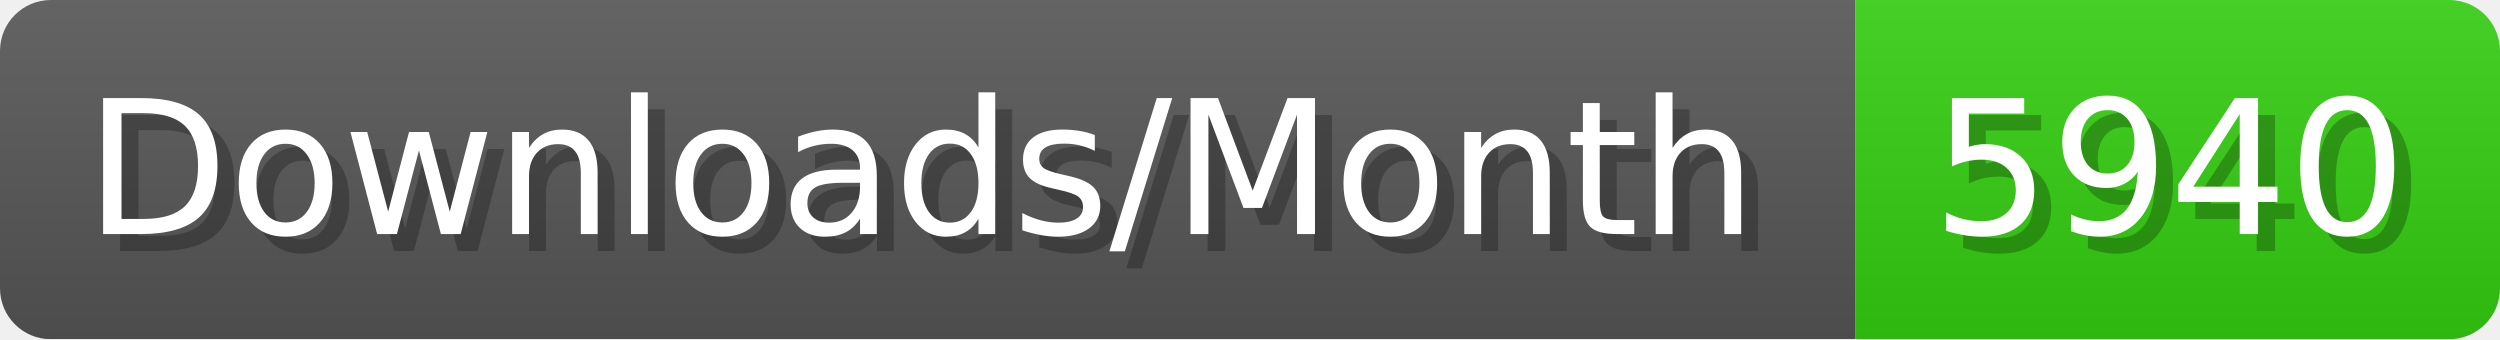
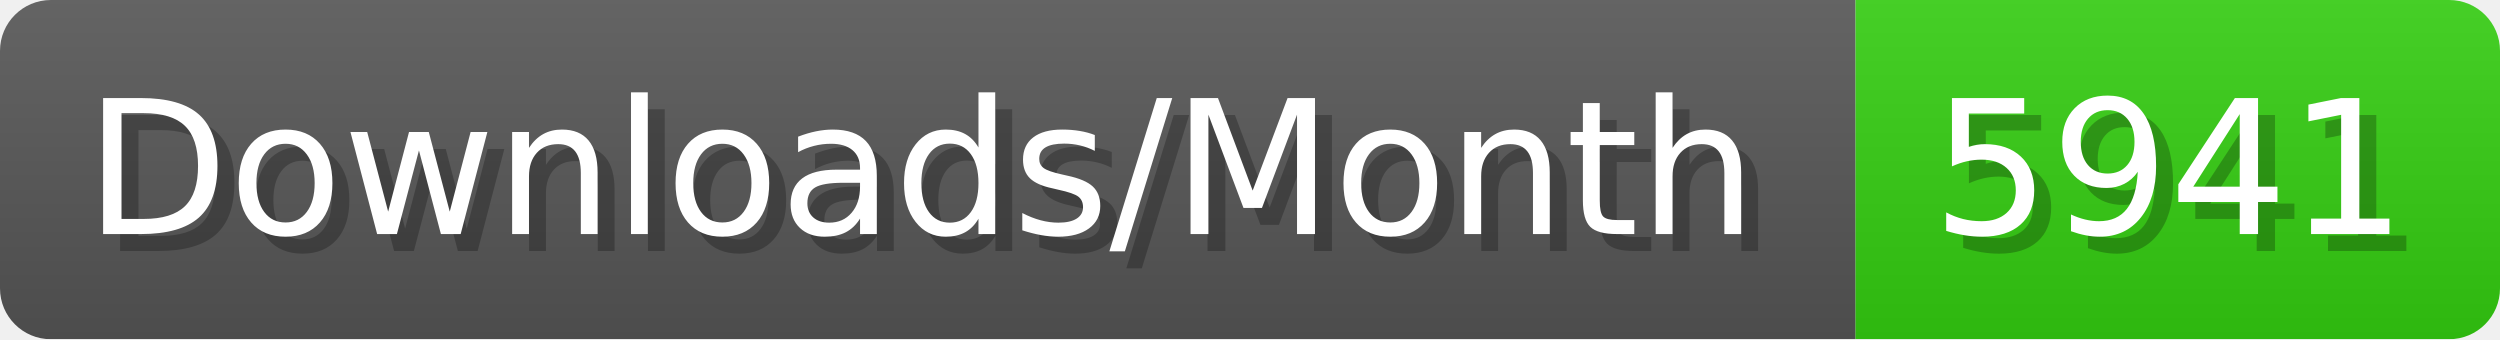
- <svg xmlns="http://www.w3.org/2000/svg" width="147.4" height="20" viewBox="0 0 1474 200" role="img" aria-label="Downloads/Month: 5940">
+ <svg xmlns="http://www.w3.org/2000/svg" width="147.4" height="20" viewBox="0 0 1474 200" role="img" aria-label="Downloads/Month: 5941">
  <linearGradient id="YlXUI" x2="0" y2="100%">
    <stop offset="0" stop-opacity=".1" stop-color="#EEE" />
    <stop offset="1" stop-opacity=".1" />
  </linearGradient>
  <mask id="JHhop">
    <rect width="1474" height="200" rx="30" fill="#FFF" />
  </mask>
  <g mask="url(#JHhop)">
    <rect width="1094" height="200" fill="#555" />
    <rect width="380" height="200" fill="#3C1" x="1094" />
    <rect width="1474" height="200" fill="url(#YlXUI)" />
  </g>
  <g aria-hidden="true" fill="#fff" text-anchor="start" font-family="Verdana,DejaVu Sans,sans-serif" font-size="110">
    <text x="60" y="148" textLength="994" fill="#000" opacity="0.25">Downloads/Month</text>
    <text x="50" y="138" textLength="994">Downloads/Month</text>
-     <text x="1149" y="148" textLength="280" fill="#000" opacity="0.25">5940</text>
-     <text x="1139" y="138" textLength="280">5940</text>
+     <text x="1149" y="148" textLength="280" fill="#000" opacity="0.25">5941</text>
+     <text x="1139" y="138" textLength="280">5941</text>
  </g>
</svg>
